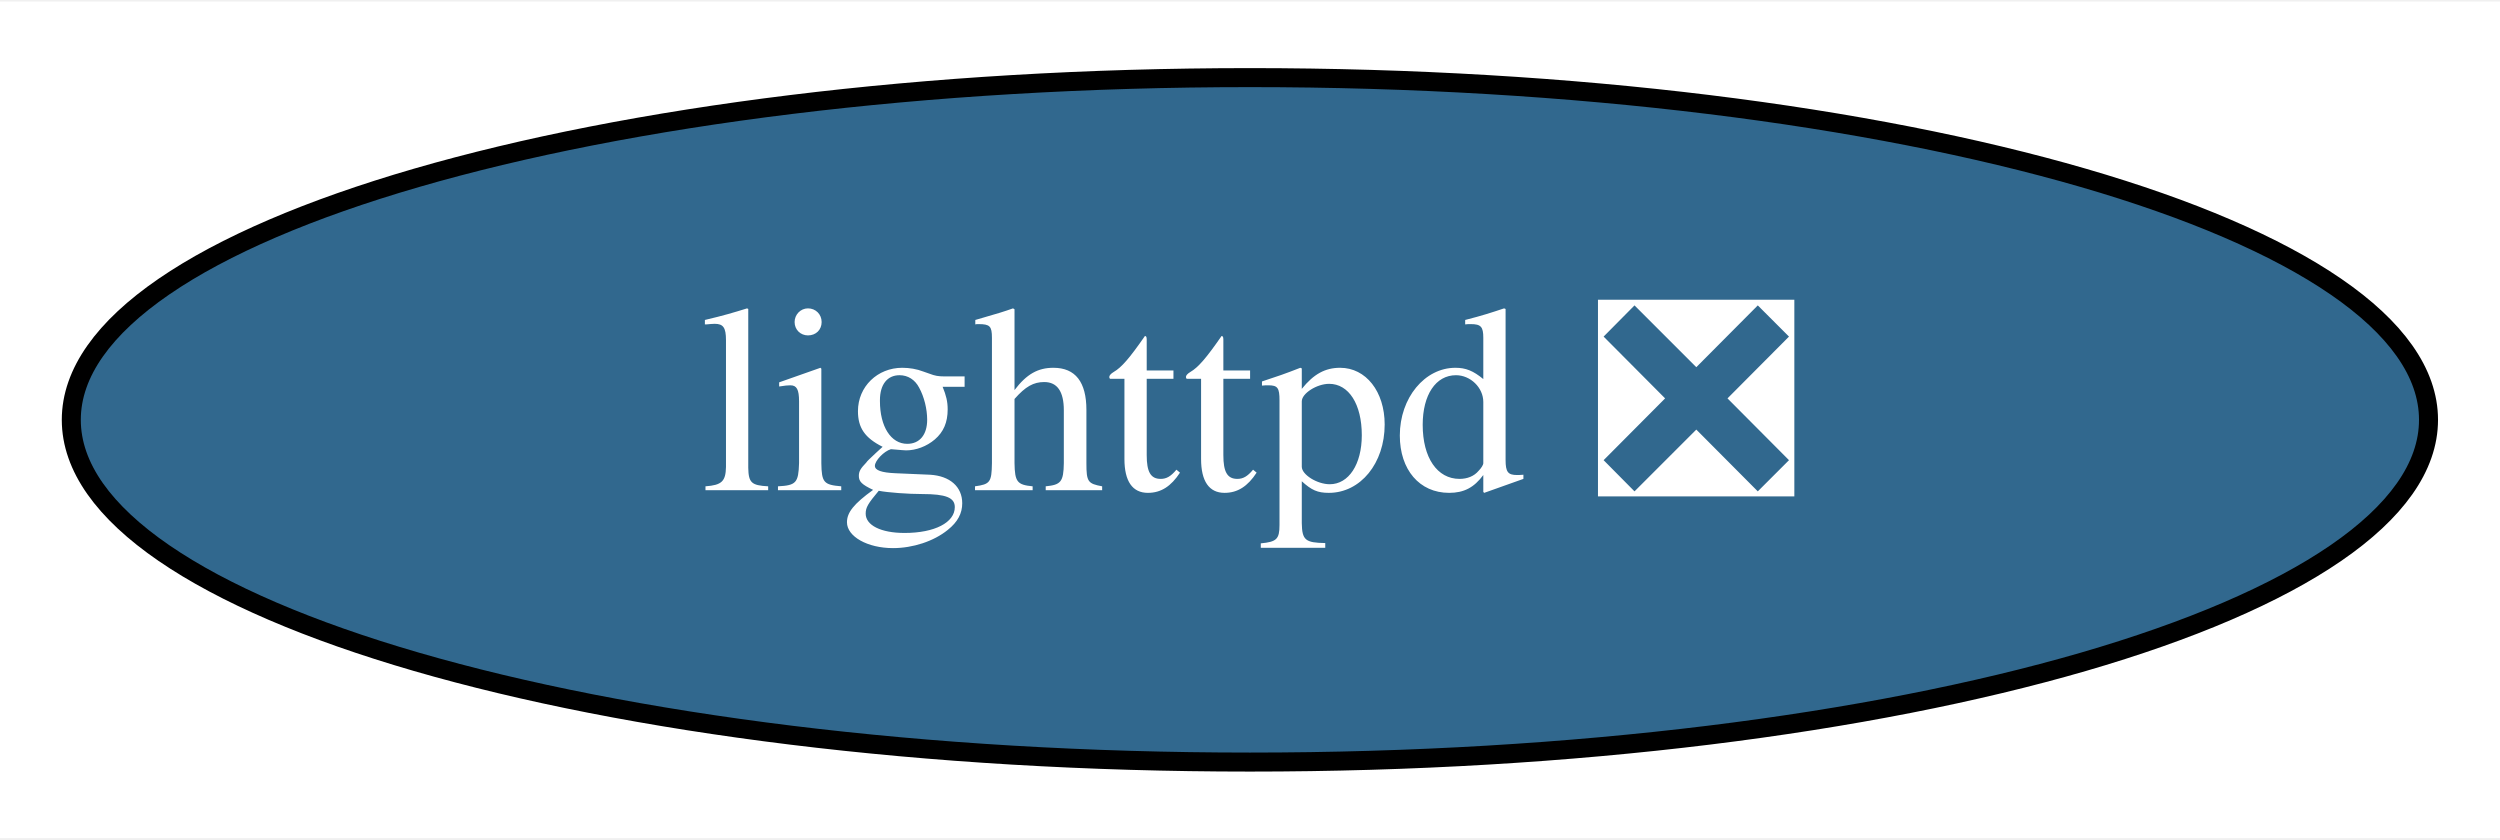
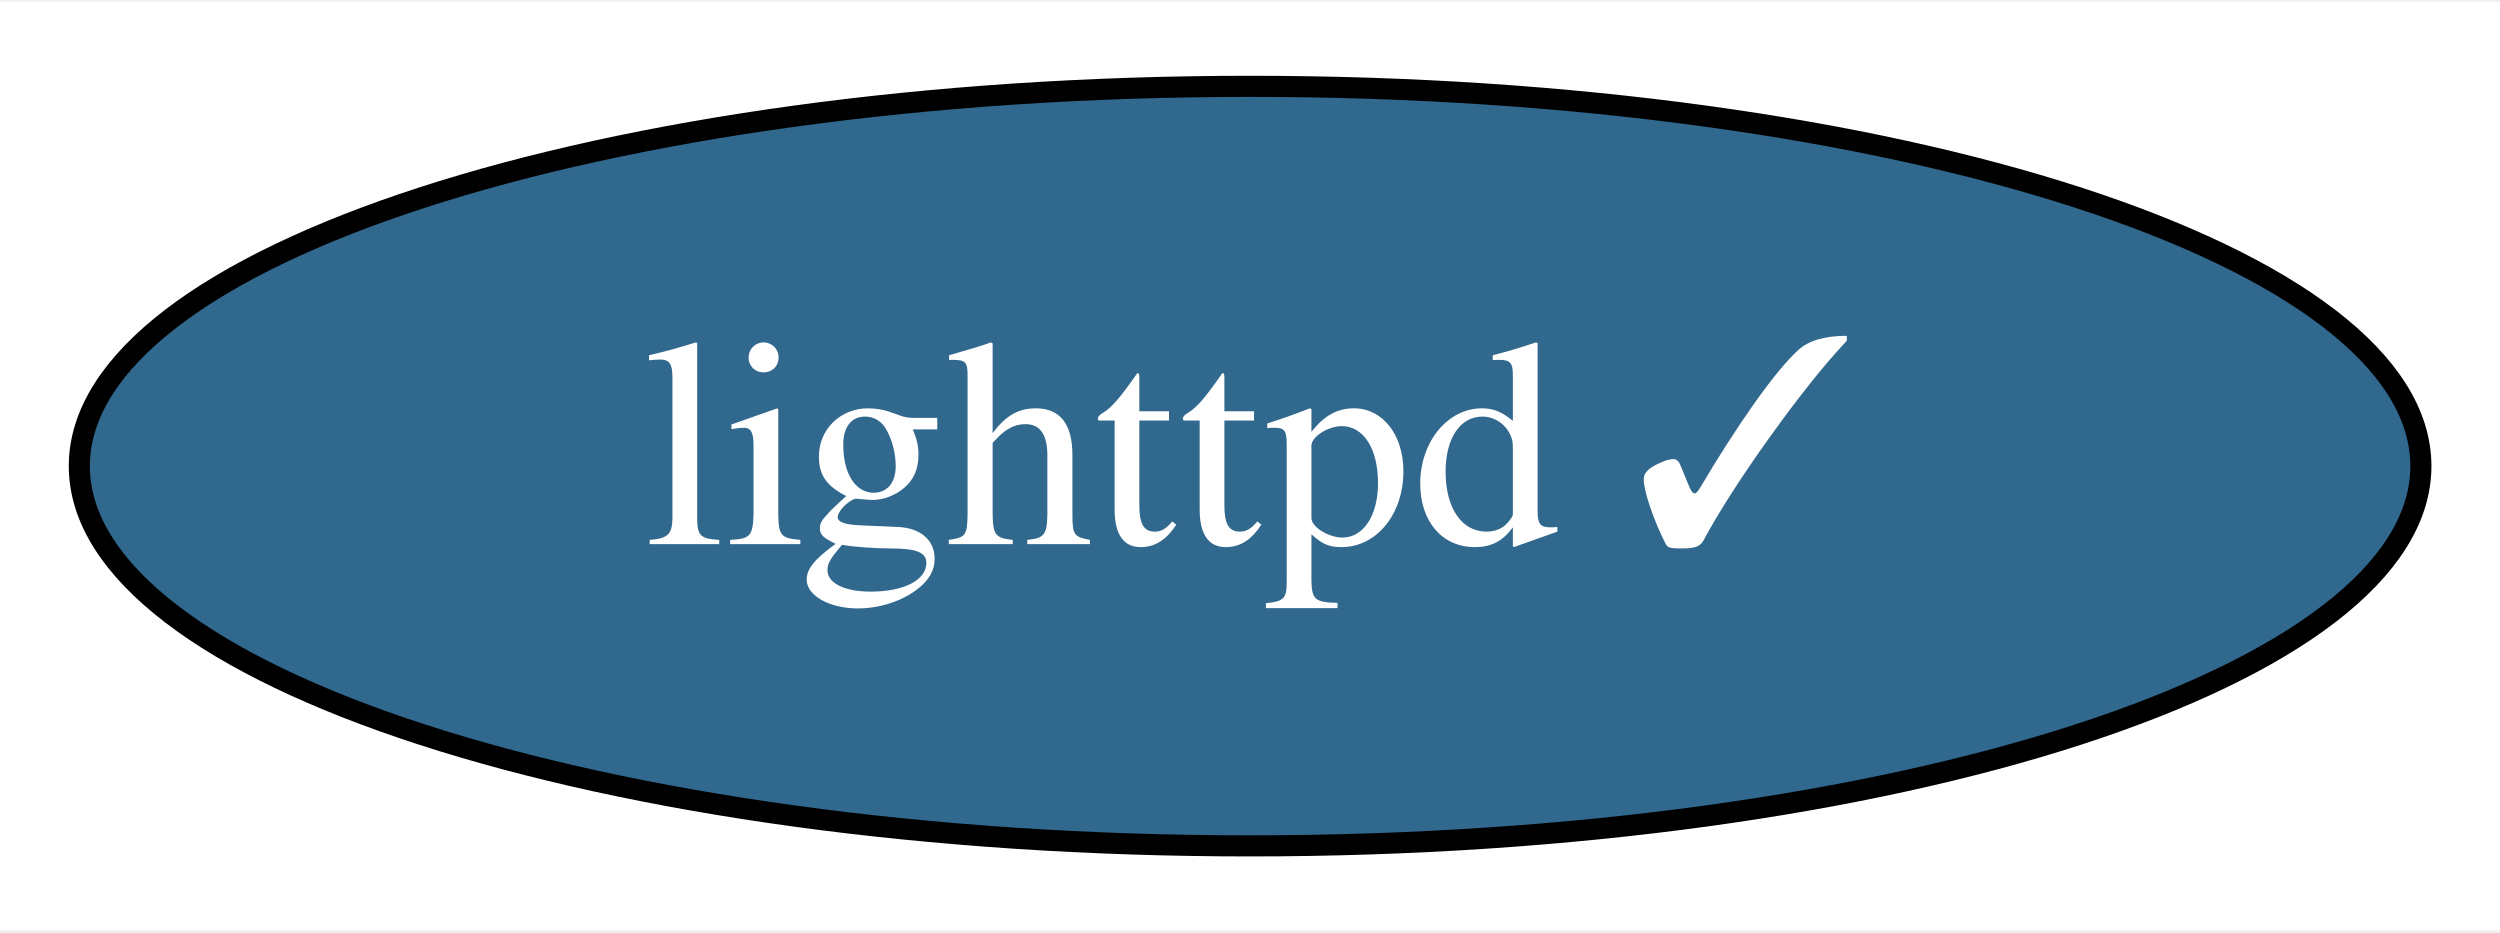
- <svg xmlns="http://www.w3.org/2000/svg" xmlns:xlink="http://www.w3.org/1999/xlink" width="131pt" height="44pt" viewBox="0.00 0.00 131.49 44.00">
+ <svg xmlns="http://www.w3.org/2000/svg" xmlns:xlink="http://www.w3.org/1999/xlink" width="118pt" height="44pt" viewBox="0.00 0.00 118.49 44.00">
  <g id="graph0" class="graph" transform="scale(1 1) rotate(0) translate(4 40)">
-     <polygon fill="white" stroke="transparent" points="-4,4 -4,-40 127.49,-40 127.49,4 -4,4" />
+     <polygon fill="white" stroke="transparent" points="-4,4 -4,-40 114.49,-40 114.49,4 -4,4" />
    <g id="node1" class="node">
      <g id="a_node1">
-         <a xlink:href="https://github.com/conda-forge/lighttpd-feedstock/pull/14" xlink:title="lighttpd ❎">
-           <ellipse fill="#31688e" stroke="black" cx="61.74" cy="-18" rx="61.99" ry="18" />
-           <text text-anchor="middle" x="61.74" y="-14.3" font-family="Times,serif" font-size="14.00" fill="white">lighttpd ❎</text>
+         <a xlink:href="https://github.com/conda-forge/lighttpd-feedstock/pull/14" xlink:title="lighttpd ✓">
+           <ellipse fill="#31688e" stroke="black" cx="55.25" cy="-18" rx="55.49" ry="18" />
+           <text text-anchor="middle" x="55.25" y="-14.3" font-family="Times,serif" font-size="14.00" fill="white">lighttpd ✓</text>
        </a>
      </g>
    </g>
  </g>
</svg>
